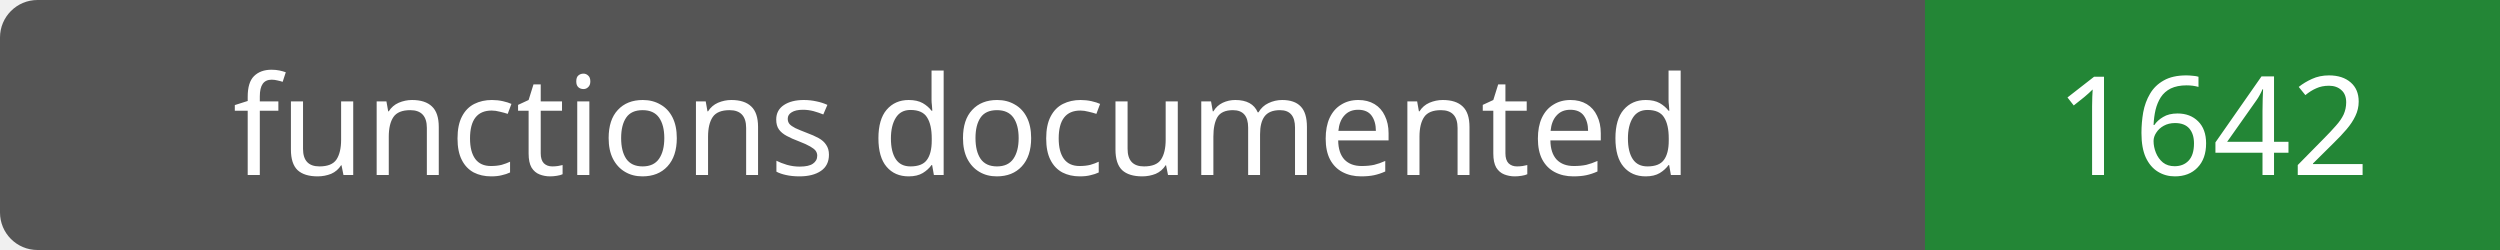
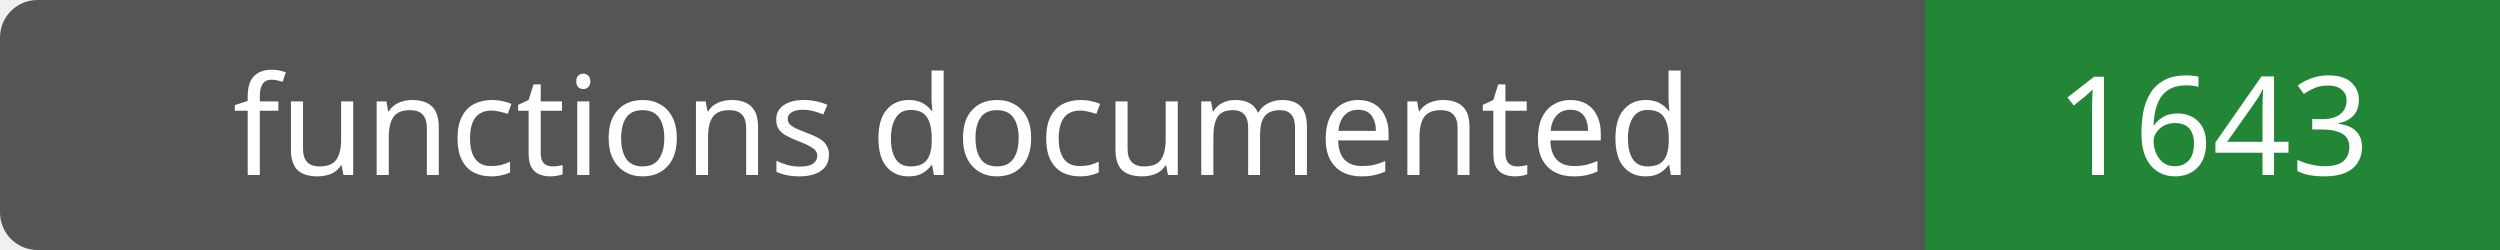
- <svg xmlns="http://www.w3.org/2000/svg" width="200" height="20" role="img" aria-label="functions documented: 1642">
+ <svg xmlns="http://www.w3.org/2000/svg" width="200" height="20" role="img" aria-label="functions documented: 1643">
  <rect width="200" height="20" rx="3" fill="#555" />
  <path fill="#238636" d="M154 0h46v20H154z" />
  <g fill="#fff" text-anchor="middle" font-family="Verdana,sans-serif" font-size="11">
    <text x="77.0" y="14">functions documented</text>
-     <text x="177.0" y="14">1642</text>
+     <text x="177.0" y="14">1643</text>
  </g>
</svg>
